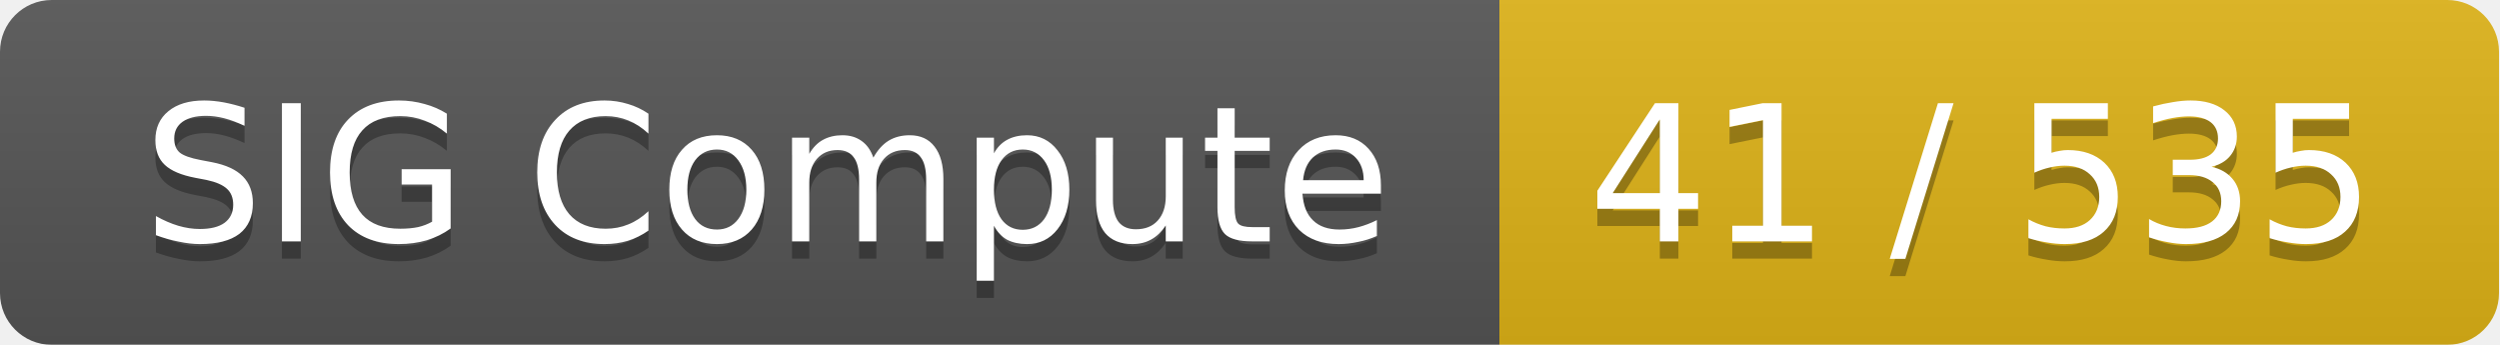
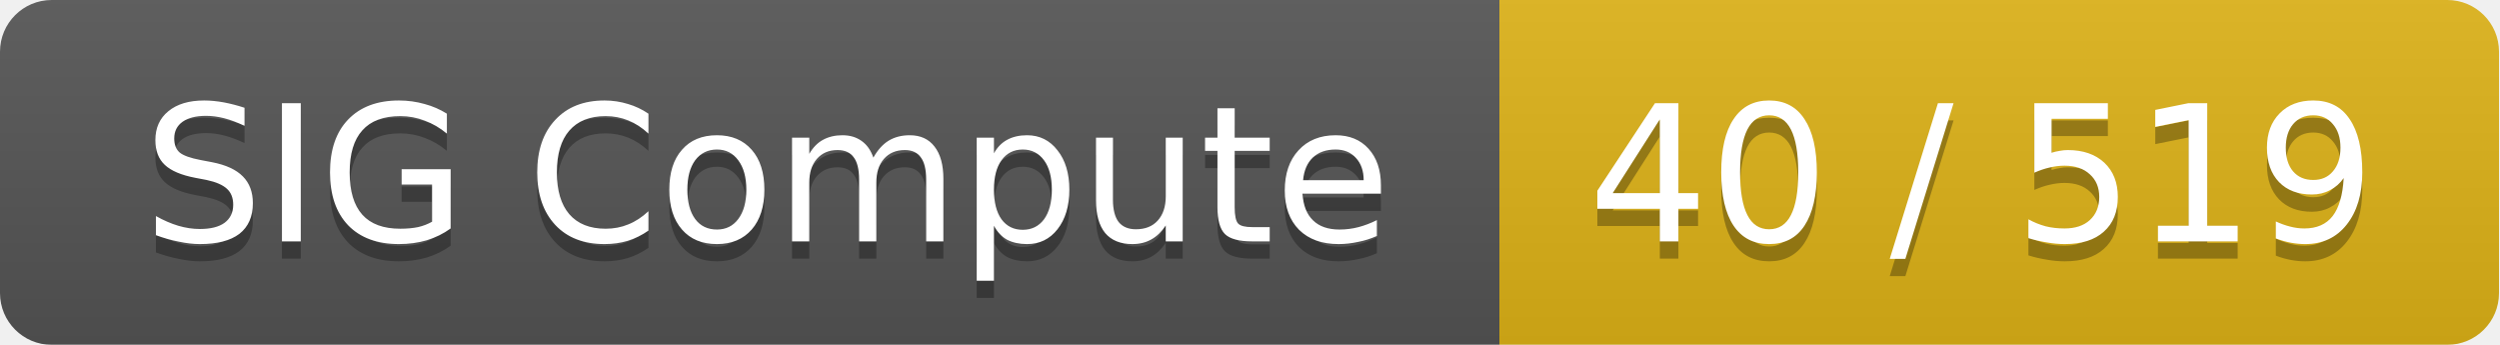
<svg xmlns="http://www.w3.org/2000/svg" width="145" height="20">
  <linearGradient id="smooth" x2="0" y2="100%">
    <stop offset="0" stop-color="#bbb" stop-opacity=".1" />
    <stop offset="1" stop-opacity=".1" />
  </linearGradient>
  <mask id="round">
    <rect width="145" height="20" rx="3" fill="#fff" />
  </mask>
  <g mask="url(#round)">
    <rect width="87" height="20" fill="#555" />
    <rect x="87" width="58" height="20" fill="#dfb317" />
    <rect width="145" height="20" fill="url(#smooth)" />
  </g>
  <g fill="#fff" text-anchor="middle" font-family="DejaVu Sans,Verdana,Geneva,sans-serif" font-size="11">
    <text x="44.5" y="15" fill="#010101" fill-opacity=".3">SIG Compute</text>
    <text x="44.5" y="14">SIG Compute</text>
-     <text x="115" y="15" fill="#010101" fill-opacity=".3">41 / 535</text>
-     <text x="115" y="14">41 / 535</text>
+     <text x="115" y="15" fill="#010101" fill-opacity=".3">40 / 519</text>
+     <text x="115" y="14">40 / 519</text>
  </g>
</svg>
